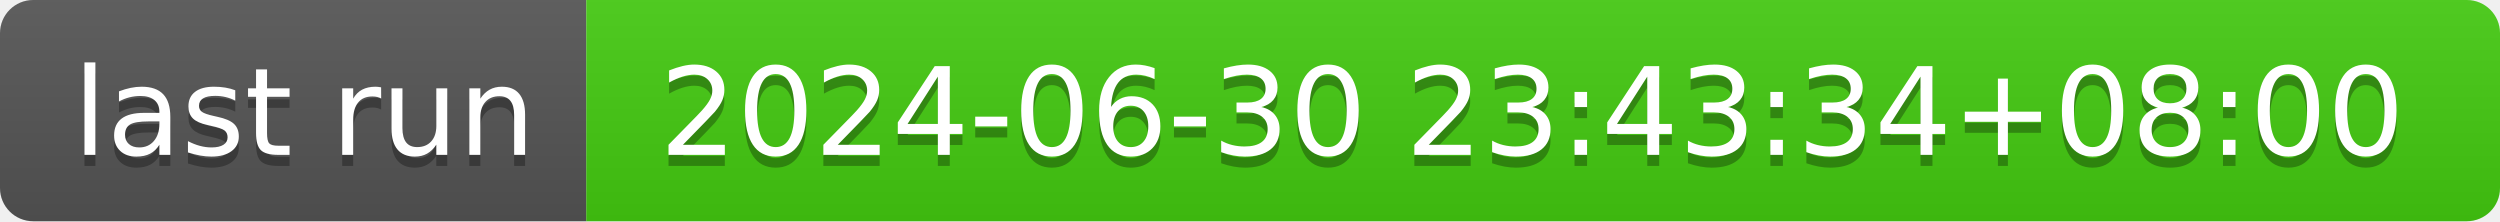
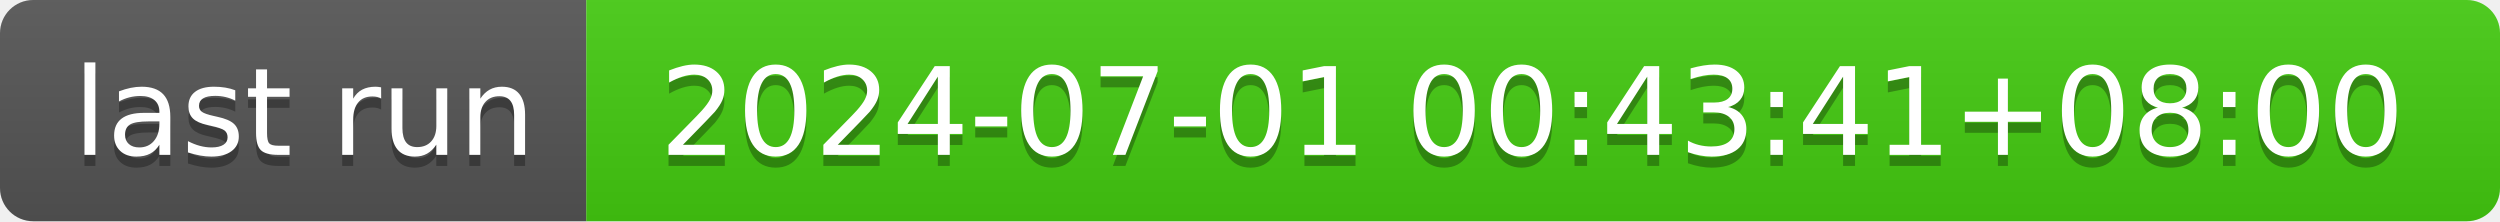
- <svg xmlns="http://www.w3.org/2000/svg" width="226" height="20" role="img" aria-label="last run: 2024-06-30 23:43:34+08:00">
+ <svg xmlns="http://www.w3.org/2000/svg" width="226" height="20" role="img" aria-label="last run: 2024-07-01 00:43:41+08:00">
  <linearGradient id="s" x2="0" y2="100%">
    <stop offset="0" stop-color="#bbb" stop-opacity=".1" />
    <stop offset="1" stop-opacity=".1" />
  </linearGradient>
  <clipPath id="r">
    <rect width="226" height="20" rx="3" fill="#fff" />
  </clipPath>
  <g clip-path="url(#r)">
    <rect width="53" height="20" fill="#555" />
    <rect x="53" width="173" height="20" fill="#4c1" />
    <rect width="226" height="20" fill="url(#s)" />
  </g>
  <g fill="#fff" text-anchor="middle" font-family="Verdana,Geneva,DejaVu Sans,sans-serif" text-rendering="geometricPrecision" font-size="110">
    <text aria-hidden="true" x="275" y="150" fill="#010101" fill-opacity=".3" transform="scale(.1)" textLength="430">last run</text>
    <text x="275" y="140" transform="scale(.1)" fill="#fff" textLength="430">last run</text>
-     <text aria-hidden="true" x="1385" y="150" fill="#010101" fill-opacity=".3" transform="scale(.1)" textLength="1630">2024-06-30 23:43:34+08:00</text>
-     <text x="1385" y="140" transform="scale(.1)" fill="#fff" textLength="1630">2024-06-30 23:43:34+08:00</text>
+     <text aria-hidden="true" x="1385" y="150" fill="#010101" fill-opacity=".3" transform="scale(.1)" textLength="1630">2024-07-01 00:43:41+08:00</text>
+     <text x="1385" y="140" transform="scale(.1)" fill="#fff" textLength="1630">2024-07-01 00:43:41+08:00</text>
  </g>
</svg>
